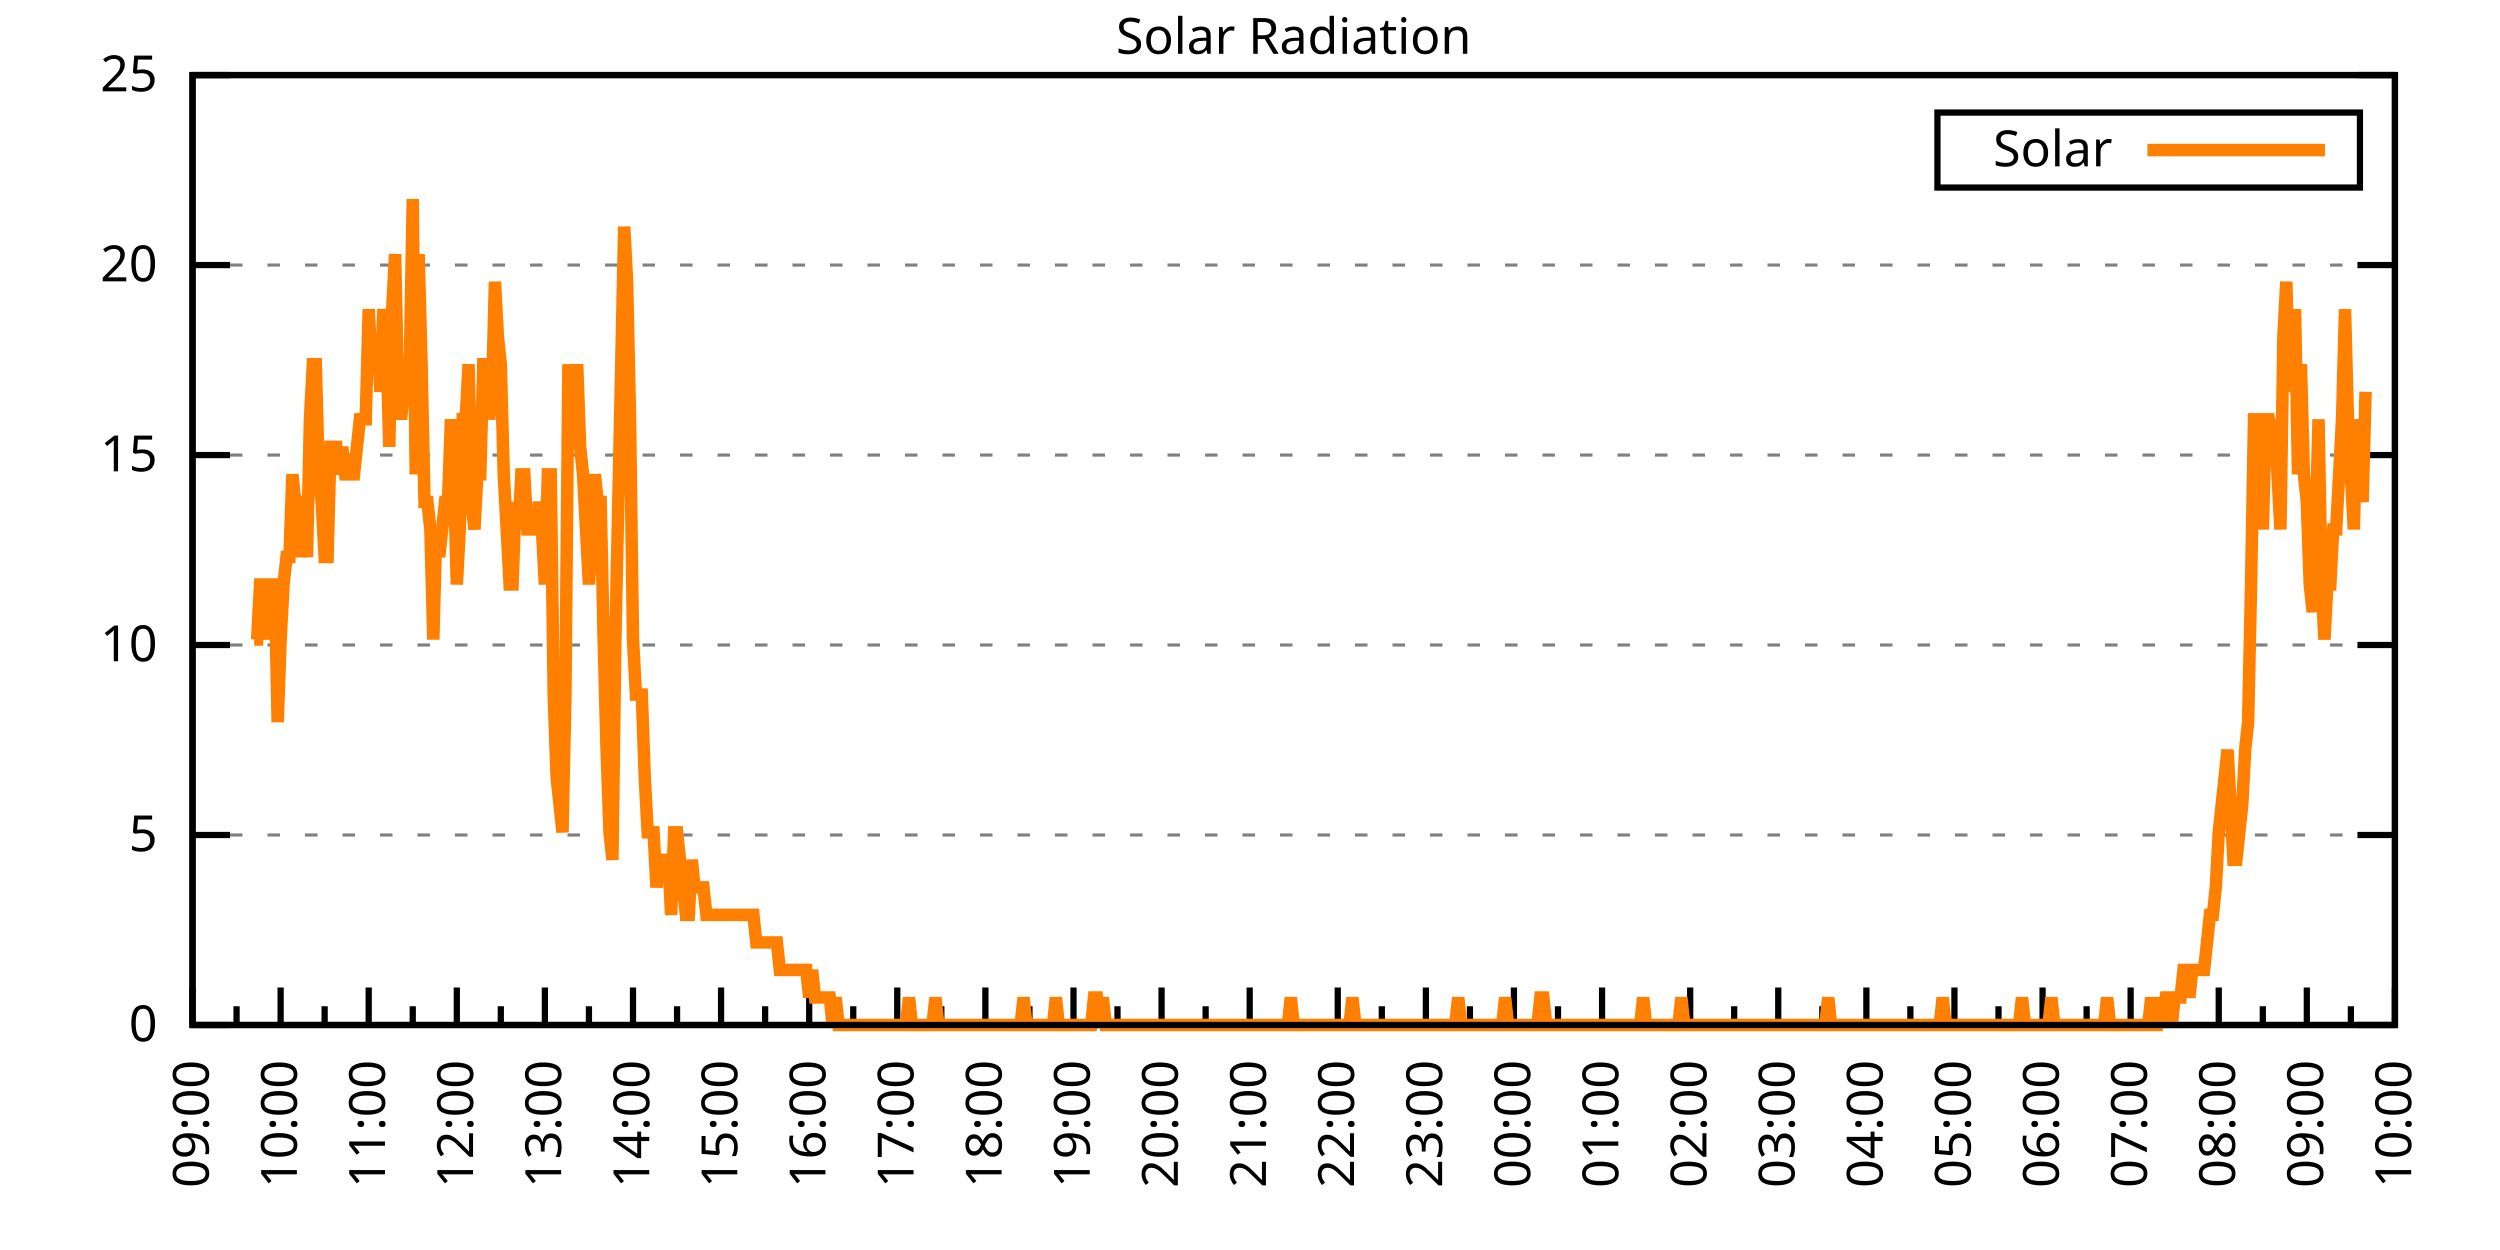
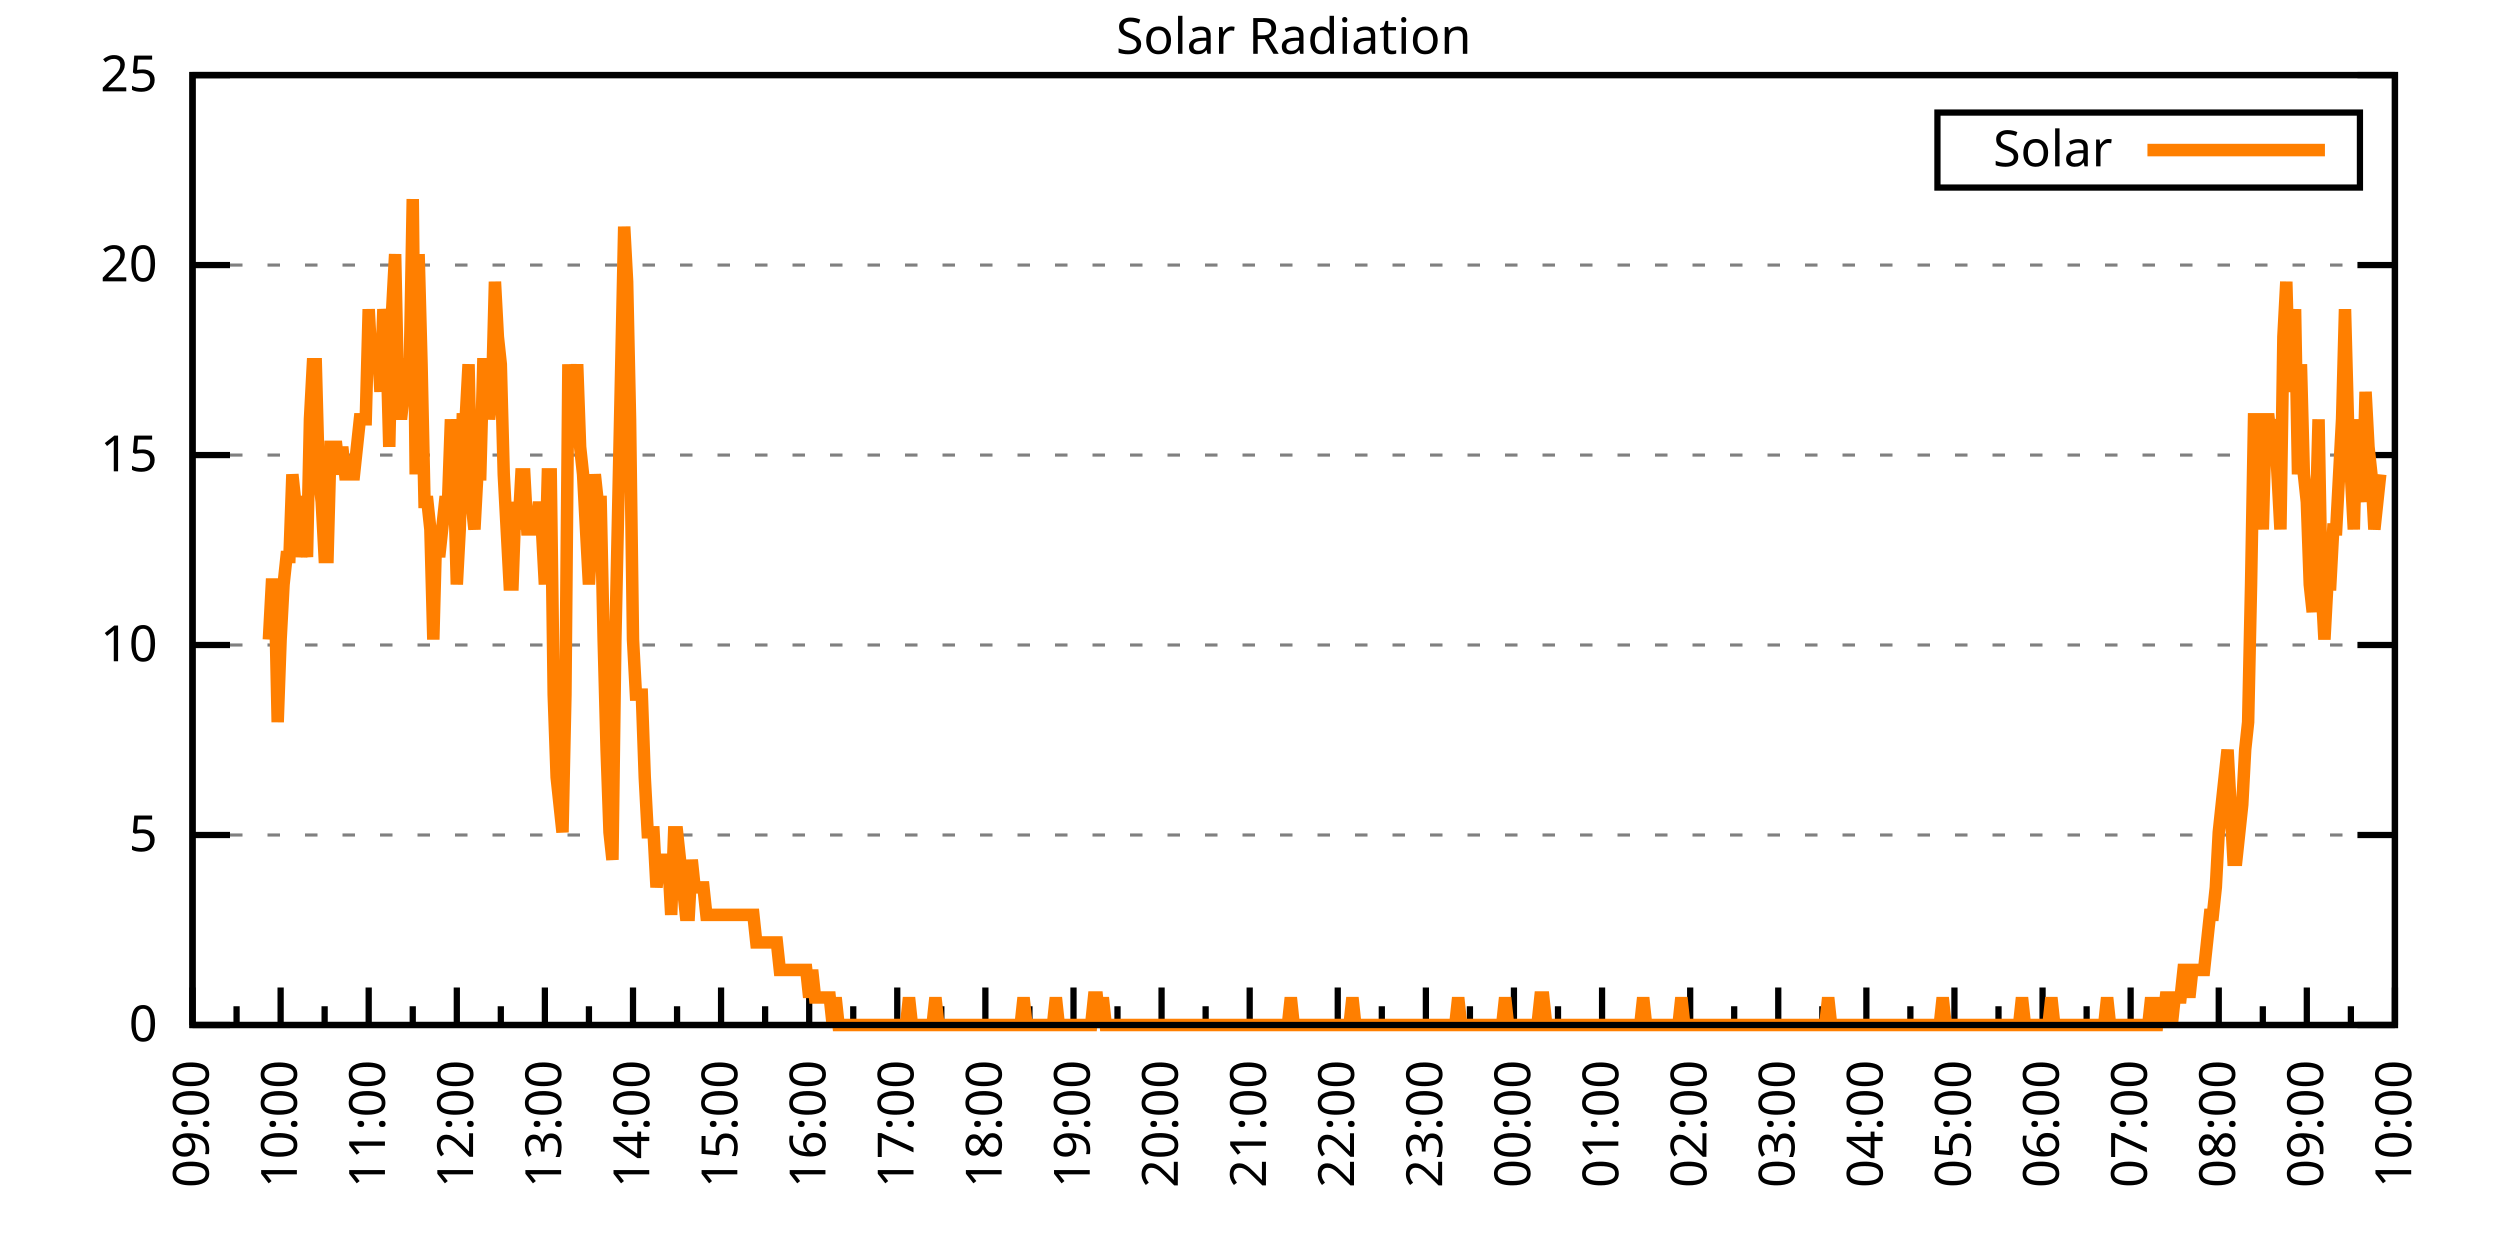
<svg xmlns="http://www.w3.org/2000/svg" xmlns:xlink="http://www.w3.org/1999/xlink" width="400" height="200" viewBox="0 0 400 200">
  <g id="gnuplot_canvas">
    <rect x="0" y="0" width="400" height="200" fill="none" />
    <defs>
      <circle id="gpDot" r="0.5" stroke-width="0.5" stroke="currentColor" />
      <path id="gpPt0" stroke-width="0.333" stroke="currentColor" d="M-1,0 h2 M0,-1 v2" />
      <path id="gpPt1" stroke-width="0.333" stroke="currentColor" d="M-1,-1 L1,1 M1,-1 L-1,1" />
      <path id="gpPt2" stroke-width="0.333" stroke="currentColor" d="M-1,0 L1,0 M0,-1 L0,1 M-1,-1 L1,1 M-1,1 L1,-1" />
      <rect id="gpPt3" stroke-width="0.333" stroke="currentColor" x="-1" y="-1" width="2" height="2" />
      <rect id="gpPt4" stroke-width="0.333" stroke="currentColor" fill="currentColor" x="-1" y="-1" width="2" height="2" />
      <circle id="gpPt5" stroke-width="0.333" stroke="currentColor" cx="0" cy="0" r="1" />
      <use xlink:href="#gpPt5" id="gpPt6" fill="currentColor" stroke="none" />
      <path id="gpPt7" stroke-width="0.333" stroke="currentColor" d="M0,-1.33 L-1.33,0.67 L1.33,0.67 z" />
      <use xlink:href="#gpPt7" id="gpPt8" fill="currentColor" stroke="none" />
      <use xlink:href="#gpPt7" id="gpPt9" stroke="currentColor" transform="rotate(180)" />
      <use xlink:href="#gpPt9" id="gpPt10" fill="currentColor" stroke="none" />
      <use xlink:href="#gpPt3" id="gpPt11" stroke="currentColor" transform="rotate(45)" />
      <use xlink:href="#gpPt11" id="gpPt12" fill="currentColor" stroke="none" />
      <path id="gpPt13" stroke-width="0.333" stroke="currentColor" d="M0,1.330 L1.265,0.411 L0.782,-1.067 L-0.782,-1.076 L-1.265,0.411 z" />
      <use xlink:href="#gpPt13" id="gpPt14" fill="currentColor" stroke="none" />
      <filter id="textbox" filterUnits="objectBoundingBox" x="0" y="0" height="1" width="1">
        <feFlood flood-color="white" flood-opacity="1" result="bgnd" />
        <feComposite in="SourceGraphic" in2="bgnd" operator="atop" />
      </filter>
      <filter id="greybox" filterUnits="objectBoundingBox" x="0" y="0" height="1" width="1">
        <feFlood flood-color="lightgrey" flood-opacity="1" result="grey" />
        <feComposite in="SourceGraphic" in2="grey" operator="atop" />
      </filter>
    </defs>
    <g fill="none" color="white" stroke="currentColor" stroke-width="1.00" stroke-linecap="butt" stroke-linejoin="miter">
</g>
    <g fill="none" color="black" stroke="currentColor" stroke-width="1.00" stroke-linecap="butt" stroke-linejoin="miter">
      <g stroke="none" shape-rendering="crispEdges">
        <polygon fill="rgb(255, 255, 255)" points="30.80,164.00 383.18,164.00 383.18,12.02 30.80,12.02 " />
      </g>
    </g>
    <g fill="none" color="black" stroke="currentColor" stroke-width="1.00" stroke-linecap="butt" stroke-linejoin="miter">
</g>
    <g fill="none" color="black" stroke="black" stroke-width="0.50" stroke-linecap="butt" stroke-linejoin="miter">
</g>
    <g fill="none" color="gray" stroke="currentColor" stroke-width="0.50" stroke-linecap="butt" stroke-linejoin="miter">
      <path stroke="gray" stroke-dasharray="2,4" class="gridline" d="M30.80,164.00 L383.19,164.00  " />
    </g>
    <g fill="none" color="gray" stroke="gray" stroke-width="1.00" stroke-linecap="butt" stroke-linejoin="miter">
</g>
    <g fill="none" color="black" stroke="currentColor" stroke-width="1.00" stroke-linecap="butt" stroke-linejoin="miter">
      <path stroke="black" d="M30.80,164.00 L36.80,164.00 M383.19,164.00 L377.19,164.00  " />
      <g transform="translate(25.20,166.60)" stroke="none" fill="black" font-family="Sans" font-size="8.00" text-anchor="end">
        <text>
          <tspan font-family="Sans"> 0</tspan>
        </text>
      </g>
    </g>
    <g fill="none" color="black" stroke="currentColor" stroke-width="1.00" stroke-linecap="butt" stroke-linejoin="miter">
</g>
    <g fill="none" color="black" stroke="black" stroke-width="0.50" stroke-linecap="butt" stroke-linejoin="miter">
</g>
    <g fill="none" color="gray" stroke="currentColor" stroke-width="0.50" stroke-linecap="butt" stroke-linejoin="miter">
      <path stroke="gray" stroke-dasharray="2,4" class="gridline" d="M30.80,133.60 L383.19,133.60  " />
    </g>
    <g fill="none" color="gray" stroke="gray" stroke-width="1.00" stroke-linecap="butt" stroke-linejoin="miter">
</g>
    <g fill="none" color="black" stroke="currentColor" stroke-width="1.00" stroke-linecap="butt" stroke-linejoin="miter">
      <path stroke="black" d="M30.80,133.60 L36.80,133.60 M383.19,133.60 L377.19,133.60  " />
      <g transform="translate(25.20,136.20)" stroke="none" fill="black" font-family="Sans" font-size="8.00" text-anchor="end">
        <text>
          <tspan font-family="Sans"> 5</tspan>
        </text>
      </g>
    </g>
    <g fill="none" color="black" stroke="currentColor" stroke-width="1.00" stroke-linecap="butt" stroke-linejoin="miter">
</g>
    <g fill="none" color="black" stroke="black" stroke-width="0.50" stroke-linecap="butt" stroke-linejoin="miter">
</g>
    <g fill="none" color="gray" stroke="currentColor" stroke-width="0.50" stroke-linecap="butt" stroke-linejoin="miter">
      <path stroke="gray" stroke-dasharray="2,4" class="gridline" d="M30.80,103.20 L383.19,103.20  " />
    </g>
    <g fill="none" color="gray" stroke="gray" stroke-width="1.00" stroke-linecap="butt" stroke-linejoin="miter">
</g>
    <g fill="none" color="black" stroke="currentColor" stroke-width="1.00" stroke-linecap="butt" stroke-linejoin="miter">
      <path stroke="black" d="M30.80,103.20 L36.80,103.20 M383.19,103.20 L377.19,103.20  " />
      <g transform="translate(25.20,105.80)" stroke="none" fill="black" font-family="Sans" font-size="8.00" text-anchor="end">
        <text>
          <tspan font-family="Sans"> 10</tspan>
        </text>
      </g>
    </g>
    <g fill="none" color="black" stroke="currentColor" stroke-width="1.00" stroke-linecap="butt" stroke-linejoin="miter">
</g>
    <g fill="none" color="black" stroke="black" stroke-width="0.50" stroke-linecap="butt" stroke-linejoin="miter">
</g>
    <g fill="none" color="gray" stroke="currentColor" stroke-width="0.50" stroke-linecap="butt" stroke-linejoin="miter">
      <path stroke="gray" stroke-dasharray="2,4" class="gridline" d="M30.80,72.81 L383.19,72.81  " />
    </g>
    <g fill="none" color="gray" stroke="gray" stroke-width="1.00" stroke-linecap="butt" stroke-linejoin="miter">
</g>
    <g fill="none" color="black" stroke="currentColor" stroke-width="1.00" stroke-linecap="butt" stroke-linejoin="miter">
      <path stroke="black" d="M30.80,72.81 L36.80,72.81 M383.19,72.81 L377.19,72.81  " />
      <g transform="translate(25.20,75.41)" stroke="none" fill="black" font-family="Sans" font-size="8.00" text-anchor="end">
        <text>
          <tspan font-family="Sans"> 15</tspan>
        </text>
      </g>
    </g>
    <g fill="none" color="black" stroke="currentColor" stroke-width="1.00" stroke-linecap="butt" stroke-linejoin="miter">
</g>
    <g fill="none" color="black" stroke="black" stroke-width="0.50" stroke-linecap="butt" stroke-linejoin="miter">
</g>
    <g fill="none" color="gray" stroke="currentColor" stroke-width="0.50" stroke-linecap="butt" stroke-linejoin="miter">
      <path stroke="gray" stroke-dasharray="2,4" class="gridline" d="M30.80,42.41 L383.19,42.41  " />
    </g>
    <g fill="none" color="gray" stroke="gray" stroke-width="1.00" stroke-linecap="butt" stroke-linejoin="miter">
</g>
    <g fill="none" color="black" stroke="currentColor" stroke-width="1.00" stroke-linecap="butt" stroke-linejoin="miter">
      <path stroke="black" d="M30.80,42.41 L36.80,42.41 M383.19,42.41 L377.19,42.41  " />
      <g transform="translate(25.20,45.01)" stroke="none" fill="black" font-family="Sans" font-size="8.00" text-anchor="end">
        <text>
          <tspan font-family="Sans"> 20</tspan>
        </text>
      </g>
    </g>
    <g fill="none" color="black" stroke="currentColor" stroke-width="1.00" stroke-linecap="butt" stroke-linejoin="miter">
</g>
    <g fill="none" color="black" stroke="black" stroke-width="0.50" stroke-linecap="butt" stroke-linejoin="miter">
</g>
    <g fill="none" color="gray" stroke="currentColor" stroke-width="0.50" stroke-linecap="butt" stroke-linejoin="miter">
      <path stroke="gray" stroke-dasharray="2,4" class="gridline" d="M30.80,12.01 L383.19,12.01  " />
    </g>
    <g fill="none" color="gray" stroke="gray" stroke-width="1.00" stroke-linecap="butt" stroke-linejoin="miter">
</g>
    <g fill="none" color="black" stroke="currentColor" stroke-width="1.00" stroke-linecap="butt" stroke-linejoin="miter">
      <path stroke="black" d="M30.80,12.01 L36.80,12.01 M383.19,12.01 L377.19,12.01  " />
      <g transform="translate(25.20,14.61)" stroke="none" fill="black" font-family="Sans" font-size="8.00" text-anchor="end">
        <text>
          <tspan font-family="Sans"> 25</tspan>
        </text>
      </g>
    </g>
    <g fill="none" color="black" stroke="currentColor" stroke-width="1.00" stroke-linecap="butt" stroke-linejoin="miter">
      <path stroke="black" d="M30.80,164.00 L30.80,158.00  " />
      <g transform="translate(33.40,169.60) rotate(270)" stroke="none" fill="black" font-family="Sans" font-size="8.00" text-anchor="end">
        <text>
          <tspan font-family="Sans">09:00</tspan>
        </text>
      </g>
    </g>
    <g fill="none" color="black" stroke="currentColor" stroke-width="1.00" stroke-linecap="butt" stroke-linejoin="miter">
      <path stroke="black" d="M37.85,164.00 L37.85,161.00 M44.90,164.00 L44.90,158.00  " />
      <g transform="translate(47.50,169.60) rotate(270)" stroke="none" fill="black" font-family="Sans" font-size="8.00" text-anchor="end">
        <text>
          <tspan font-family="Sans">10:00</tspan>
        </text>
      </g>
    </g>
    <g fill="none" color="black" stroke="currentColor" stroke-width="1.00" stroke-linecap="butt" stroke-linejoin="miter">
      <path stroke="black" d="M51.94,164.00 L51.94,161.00 M58.99,164.00 L58.99,158.00  " />
      <g transform="translate(61.59,169.60) rotate(270)" stroke="none" fill="black" font-family="Sans" font-size="8.00" text-anchor="end">
        <text>
          <tspan font-family="Sans">11:00</tspan>
        </text>
      </g>
    </g>
    <g fill="none" color="black" stroke="currentColor" stroke-width="1.00" stroke-linecap="butt" stroke-linejoin="miter">
      <path stroke="black" d="M66.04,164.00 L66.04,161.00 M73.09,164.00 L73.09,158.00  " />
      <g transform="translate(75.69,169.60) rotate(270)" stroke="none" fill="black" font-family="Sans" font-size="8.00" text-anchor="end">
        <text>
          <tspan font-family="Sans">12:00</tspan>
        </text>
      </g>
    </g>
    <g fill="none" color="black" stroke="currentColor" stroke-width="1.00" stroke-linecap="butt" stroke-linejoin="miter">
      <path stroke="black" d="M80.13,164.00 L80.13,161.00 M87.18,164.00 L87.18,158.00  " />
      <g transform="translate(89.78,169.60) rotate(270)" stroke="none" fill="black" font-family="Sans" font-size="8.00" text-anchor="end">
        <text>
          <tspan font-family="Sans">13:00</tspan>
        </text>
      </g>
    </g>
    <g fill="none" color="black" stroke="currentColor" stroke-width="1.00" stroke-linecap="butt" stroke-linejoin="miter">
      <path stroke="black" d="M94.23,164.00 L94.23,161.00 M101.28,164.00 L101.28,158.00  " />
      <g transform="translate(103.88,169.60) rotate(270)" stroke="none" fill="black" font-family="Sans" font-size="8.00" text-anchor="end">
        <text>
          <tspan font-family="Sans">14:00</tspan>
        </text>
      </g>
    </g>
    <g fill="none" color="black" stroke="currentColor" stroke-width="1.00" stroke-linecap="butt" stroke-linejoin="miter">
      <path stroke="black" d="M108.33,164.00 L108.33,161.00 M115.37,164.00 L115.37,158.00  " />
      <g transform="translate(117.97,169.60) rotate(270)" stroke="none" fill="black" font-family="Sans" font-size="8.00" text-anchor="end">
        <text>
          <tspan font-family="Sans">15:00</tspan>
        </text>
      </g>
    </g>
    <g fill="none" color="black" stroke="currentColor" stroke-width="1.00" stroke-linecap="butt" stroke-linejoin="miter">
      <path stroke="black" d="M122.42,164.00 L122.42,161.00 M129.47,164.00 L129.47,158.00  " />
      <g transform="translate(132.07,169.60) rotate(270)" stroke="none" fill="black" font-family="Sans" font-size="8.00" text-anchor="end">
        <text>
          <tspan font-family="Sans">16:00</tspan>
        </text>
      </g>
    </g>
    <g fill="none" color="black" stroke="currentColor" stroke-width="1.00" stroke-linecap="butt" stroke-linejoin="miter">
      <path stroke="black" d="M136.52,164.00 L136.52,161.00 M143.56,164.00 L143.56,158.00  " />
      <g transform="translate(146.16,169.60) rotate(270)" stroke="none" fill="black" font-family="Sans" font-size="8.00" text-anchor="end">
        <text>
          <tspan font-family="Sans">17:00</tspan>
        </text>
      </g>
    </g>
    <g fill="none" color="black" stroke="currentColor" stroke-width="1.00" stroke-linecap="butt" stroke-linejoin="miter">
      <path stroke="black" d="M150.61,164.00 L150.61,161.00 M157.66,164.00 L157.66,158.00  " />
      <g transform="translate(160.26,169.60) rotate(270)" stroke="none" fill="black" font-family="Sans" font-size="8.00" text-anchor="end">
        <text>
          <tspan font-family="Sans">18:00</tspan>
        </text>
      </g>
    </g>
    <g fill="none" color="black" stroke="currentColor" stroke-width="1.00" stroke-linecap="butt" stroke-linejoin="miter">
      <path stroke="black" d="M164.71,164.00 L164.71,161.00 M171.76,164.00 L171.76,158.00  " />
      <g transform="translate(174.36,169.60) rotate(270)" stroke="none" fill="black" font-family="Sans" font-size="8.00" text-anchor="end">
        <text>
          <tspan font-family="Sans">19:00</tspan>
        </text>
      </g>
    </g>
    <g fill="none" color="black" stroke="currentColor" stroke-width="1.00" stroke-linecap="butt" stroke-linejoin="miter">
      <path stroke="black" d="M178.80,164.00 L178.80,161.00 M185.85,164.00 L185.85,158.00  " />
      <g transform="translate(188.45,169.60) rotate(270)" stroke="none" fill="black" font-family="Sans" font-size="8.00" text-anchor="end">
        <text>
          <tspan font-family="Sans">20:00</tspan>
        </text>
      </g>
    </g>
    <g fill="none" color="black" stroke="currentColor" stroke-width="1.00" stroke-linecap="butt" stroke-linejoin="miter">
      <path stroke="black" d="M192.90,164.00 L192.90,161.00 M199.95,164.00 L199.95,158.00  " />
      <g transform="translate(202.55,169.60) rotate(270)" stroke="none" fill="black" font-family="Sans" font-size="8.00" text-anchor="end">
        <text>
          <tspan font-family="Sans">21:00</tspan>
        </text>
      </g>
    </g>
    <g fill="none" color="black" stroke="currentColor" stroke-width="1.00" stroke-linecap="butt" stroke-linejoin="miter">
      <path stroke="black" d="M207.00,164.00 L207.00,161.00 M214.04,164.00 L214.04,158.00  " />
      <g transform="translate(216.64,169.60) rotate(270)" stroke="none" fill="black" font-family="Sans" font-size="8.00" text-anchor="end">
        <text>
          <tspan font-family="Sans">22:00</tspan>
        </text>
      </g>
    </g>
    <g fill="none" color="black" stroke="currentColor" stroke-width="1.00" stroke-linecap="butt" stroke-linejoin="miter">
      <path stroke="black" d="M221.09,164.00 L221.09,161.00 M228.14,164.00 L228.14,158.00  " />
      <g transform="translate(230.74,169.60) rotate(270)" stroke="none" fill="black" font-family="Sans" font-size="8.00" text-anchor="end">
        <text>
          <tspan font-family="Sans">23:00</tspan>
        </text>
      </g>
    </g>
    <g fill="none" color="black" stroke="currentColor" stroke-width="1.00" stroke-linecap="butt" stroke-linejoin="miter">
      <path stroke="black" d="M235.19,164.00 L235.19,161.00 M242.23,164.00 L242.23,158.00  " />
      <g transform="translate(244.83,169.60) rotate(270)" stroke="none" fill="black" font-family="Sans" font-size="8.00" text-anchor="end">
        <text>
          <tspan font-family="Sans">00:00</tspan>
        </text>
      </g>
    </g>
    <g fill="none" color="black" stroke="currentColor" stroke-width="1.00" stroke-linecap="butt" stroke-linejoin="miter">
      <path stroke="black" d="M249.28,164.00 L249.28,161.00 M256.33,164.00 L256.33,158.00  " />
      <g transform="translate(258.93,169.60) rotate(270)" stroke="none" fill="black" font-family="Sans" font-size="8.00" text-anchor="end">
        <text>
          <tspan font-family="Sans">01:00</tspan>
        </text>
      </g>
    </g>
    <g fill="none" color="black" stroke="currentColor" stroke-width="1.00" stroke-linecap="butt" stroke-linejoin="miter">
      <path stroke="black" d="M263.38,164.00 L263.38,161.00 M270.43,164.00 L270.43,158.00  " />
      <g transform="translate(273.03,169.60) rotate(270)" stroke="none" fill="black" font-family="Sans" font-size="8.00" text-anchor="end">
        <text>
          <tspan font-family="Sans">02:00</tspan>
        </text>
      </g>
    </g>
    <g fill="none" color="black" stroke="currentColor" stroke-width="1.00" stroke-linecap="butt" stroke-linejoin="miter">
      <path stroke="black" d="M277.47,164.00 L277.47,161.00 M284.52,164.00 L284.52,158.00  " />
      <g transform="translate(287.12,169.60) rotate(270)" stroke="none" fill="black" font-family="Sans" font-size="8.00" text-anchor="end">
        <text>
          <tspan font-family="Sans">03:00</tspan>
        </text>
      </g>
    </g>
    <g fill="none" color="black" stroke="currentColor" stroke-width="1.00" stroke-linecap="butt" stroke-linejoin="miter">
      <path stroke="black" d="M291.57,164.00 L291.57,161.00 M298.62,164.00 L298.62,158.00  " />
      <g transform="translate(301.22,169.60) rotate(270)" stroke="none" fill="black" font-family="Sans" font-size="8.00" text-anchor="end">
        <text>
          <tspan font-family="Sans">04:00</tspan>
        </text>
      </g>
    </g>
    <g fill="none" color="black" stroke="currentColor" stroke-width="1.00" stroke-linecap="butt" stroke-linejoin="miter">
      <path stroke="black" d="M305.66,164.00 L305.66,161.00 M312.71,164.00 L312.71,158.00  " />
      <g transform="translate(315.31,169.60) rotate(270)" stroke="none" fill="black" font-family="Sans" font-size="8.00" text-anchor="end">
        <text>
          <tspan font-family="Sans">05:00</tspan>
        </text>
      </g>
    </g>
    <g fill="none" color="black" stroke="currentColor" stroke-width="1.00" stroke-linecap="butt" stroke-linejoin="miter">
      <path stroke="black" d="M319.76,164.00 L319.76,161.00 M326.81,164.00 L326.81,158.00  " />
      <g transform="translate(329.41,169.60) rotate(270)" stroke="none" fill="black" font-family="Sans" font-size="8.00" text-anchor="end">
        <text>
          <tspan font-family="Sans">06:00</tspan>
        </text>
      </g>
    </g>
    <g fill="none" color="black" stroke="currentColor" stroke-width="1.00" stroke-linecap="butt" stroke-linejoin="miter">
      <path stroke="black" d="M333.86,164.00 L333.86,161.00 M340.90,164.00 L340.90,158.00  " />
      <g transform="translate(343.50,169.60) rotate(270)" stroke="none" fill="black" font-family="Sans" font-size="8.00" text-anchor="end">
        <text>
          <tspan font-family="Sans">07:00</tspan>
        </text>
      </g>
    </g>
    <g fill="none" color="black" stroke="currentColor" stroke-width="1.00" stroke-linecap="butt" stroke-linejoin="miter">
      <path stroke="black" d="M347.95,164.00 L347.95,161.00 M355.00,164.00 L355.00,158.00  " />
      <g transform="translate(357.60,169.60) rotate(270)" stroke="none" fill="black" font-family="Sans" font-size="8.00" text-anchor="end">
        <text>
          <tspan font-family="Sans">08:00</tspan>
        </text>
      </g>
    </g>
    <g fill="none" color="black" stroke="currentColor" stroke-width="1.00" stroke-linecap="butt" stroke-linejoin="miter">
      <path stroke="black" d="M362.05,164.00 L362.05,161.00 M369.09,164.00 L369.09,158.00  " />
      <g transform="translate(371.69,169.60) rotate(270)" stroke="none" fill="black" font-family="Sans" font-size="8.00" text-anchor="end">
        <text>
          <tspan font-family="Sans">09:00</tspan>
        </text>
      </g>
    </g>
    <g fill="none" color="black" stroke="currentColor" stroke-width="1.00" stroke-linecap="butt" stroke-linejoin="miter">
      <path stroke="black" d="M376.14,164.00 L376.14,161.00 M383.19,164.00 L383.19,158.00  " />
      <g transform="translate(385.79,169.60) rotate(270)" stroke="none" fill="black" font-family="Sans" font-size="8.00" text-anchor="end">
        <text>
          <tspan font-family="Sans">10:00</tspan>
        </text>
      </g>
    </g>
    <g fill="none" color="black" stroke="currentColor" stroke-width="1.00" stroke-linecap="butt" stroke-linejoin="miter">
</g>
    <g fill="none" color="black" stroke="currentColor" stroke-width="1.00" stroke-linecap="butt" stroke-linejoin="miter">
      <path stroke="black" d="M30.80,12.01 L30.80,164.00 L383.19,164.00 L383.19,12.01 L30.80,12.01 Z  " />
    </g>
    <g fill="none" color="black" stroke="currentColor" stroke-width="1.00" stroke-linecap="butt" stroke-linejoin="miter">
      <g transform="translate(6.80,88.01) rotate(270)" stroke="none" fill="black" font-family="Sans" font-size="8.00" text-anchor="middle">
        <text />
      </g>
    </g>
    <g fill="none" color="black" stroke="currentColor" stroke-width="1.00" stroke-linecap="butt" stroke-linejoin="miter">
</g>
    <g fill="none" color="black" stroke="currentColor" stroke-width="1.00" stroke-linecap="butt" stroke-linejoin="miter">
      <path stroke="black" d="M309.99,30.01 L309.99,18.01 L377.59,18.01 L377.59,30.01 L309.99,30.01 Z  " />
    </g>
    <g id="Solar_Radiation_plot_1">
      <g fill="none" color="white" stroke="black" stroke-width="2.00" stroke-linecap="butt" stroke-linejoin="miter">
</g>
      <g fill="none" color="black" stroke="currentColor" stroke-width="2.00" stroke-linecap="butt" stroke-linejoin="miter">
        <g transform="translate(337.99,26.61)" stroke="none" fill="black" font-family="Sans" font-size="8.00" text-anchor="end">
          <text>
            <tspan font-family="Sans">Solar</tspan>
          </text>
        </g>
      </g>
      <g fill="none" color="black" stroke="currentColor" stroke-width="2.00" stroke-linecap="butt" stroke-linejoin="miter">
-         <path stroke="rgb(255, 127,   0)" d="M343.59,24.01 L371.99,24.01 M40.67,102.33 L41.14,102.33 L41.61,93.52 L42.08,93.52 L42.55,93.52 L43.02,102.33   L43.49,93.52 L43.96,93.52 L44.43,115.55 L44.90,102.33 L45.37,93.52 L45.84,89.12 L46.31,89.12 L46.78,75.90   L47.24,80.31 L47.71,80.31 L48.18,89.12 L48.65,84.71 L49.12,89.12 L49.59,67.09 L50.06,58.28 L50.53,58.28   L51.00,75.90 L51.47,80.31 L51.94,89.12 L52.41,89.12 L52.88,71.50 L53.35,71.50 L53.82,71.50 L54.29,75.90   L54.76,71.50 L55.23,75.90 L55.70,75.90 L56.17,75.90 L56.64,75.90 L57.11,71.50 L57.58,67.09 L58.05,67.09   L58.52,67.09 L58.99,49.47 L59.46,58.28 L59.93,58.28 L60.40,53.88 L60.87,62.69 L61.34,49.47 L61.81,53.88   L62.28,71.50 L62.75,49.47 L63.22,40.66 L63.69,62.69 L64.16,67.09 L64.63,62.69 L65.10,58.28 L65.57,58.28   L66.04,31.85 L66.51,75.90 L66.98,40.66 L67.45,58.28 L67.92,80.31 L68.39,80.31 L68.86,84.71 L69.33,102.33   L69.80,84.71 L70.27,89.12 L70.74,84.71 L71.21,80.31 L71.68,80.31 L72.15,67.09 L72.62,75.90 L73.09,93.52   L73.56,84.71 L74.03,67.09 L74.50,67.09 L74.97,58.28 L75.44,80.31 L75.91,84.71 L76.38,75.90 L76.85,75.90   L77.32,58.28 L77.79,58.28 L78.26,67.09 L78.73,62.69 L79.19,45.07 L79.66,53.88 L80.13,58.28 L80.60,75.90   L81.07,84.71 L81.54,93.52 L82.01,93.52 L82.48,80.31 L82.95,84.71 L83.42,75.90 L83.89,75.90 L84.36,84.71   L84.83,84.71 L85.30,84.71 L85.77,84.71 L86.24,80.31 L86.71,84.71 L87.18,93.52 L87.65,75.90 L88.12,75.90   L88.59,111.14 L89.06,124.36 L89.53,128.76 L90.00,133.17 L90.47,111.14 L90.94,58.28 L91.41,71.50 L91.88,67.09   L92.35,58.28 L92.82,71.50 L93.29,75.90 L93.76,84.71 L94.23,93.52 L94.70,84.71 L95.17,75.90 L95.64,80.31   L96.11,80.31 L96.58,102.33 L97.05,119.95 L97.52,133.17 L97.99,137.57 L98.46,102.33 L98.93,80.31 L99.40,58.28   L99.87,36.26 L100.34,45.07 L100.81,67.09 L101.28,102.33 L101.75,111.14 L102.22,111.14 L102.69,111.14 L103.16,124.36   L103.63,133.17 L104.10,133.17 L104.57,133.17 L105.04,141.98 L105.51,137.57 L105.98,137.57 L106.45,137.57 L106.92,137.57   L107.39,146.38 L107.86,133.17 L108.33,133.17 L108.80,137.57 L109.27,141.98 L109.74,146.38 L110.21,146.38 L110.68,137.57   L111.14,141.98 L111.61,141.98 L112.08,141.98 L112.55,141.98 L113.02,146.38 L113.49,146.38 L113.96,146.38 L114.43,146.38   L114.90,146.38 L115.37,146.38 L115.84,146.38 L116.31,146.38 L116.78,146.38 L117.25,146.38 L117.72,146.38 L118.19,146.38   L118.66,146.38 L119.13,146.38 L119.60,146.38 L120.07,146.38 L120.54,146.38 L121.01,150.79 L121.48,150.79 L121.95,150.79   L122.42,150.79 L122.89,150.79 L123.36,150.79 L123.83,150.79 L124.30,150.79 L124.77,155.19 L125.24,155.19 L125.71,155.19   L126.18,155.19 L126.65,155.19 L127.12,155.19 L127.59,155.19 L128.06,155.19 L128.53,155.19 L129.00,155.19 L129.47,159.60   L129.94,155.19 L130.41,159.60 L130.88,159.60 L131.35,159.60 L131.82,159.60 L132.29,159.60 L132.76,159.60 L133.23,164.00   L133.70,159.60 L134.17,164.00 L134.64,164.00 L135.11,164.00 L135.58,164.00 L136.05,164.00 L136.52,164.00 L136.99,164.00   L137.46,164.00 L137.93,164.00 L138.40,164.00 L138.87,164.00 L139.34,164.00 L139.81,164.00 L140.28,164.00 L140.75,164.00   L141.22,164.00 L141.69,164.00 L142.16,164.00 L142.63,164.00 L143.09,164.00 L143.56,164.00 L144.03,164.00 L144.50,164.00   L144.97,164.00 L145.44,159.60 L145.91,164.00 L146.38,164.00 L146.85,164.00 L147.32,164.00 L147.79,164.00 L148.26,164.00   L148.73,164.00 L149.20,164.00 L149.67,159.60 L150.14,164.00 L150.61,164.00 L151.08,164.00 L151.55,164.00 L152.02,164.00   L152.49,164.00 L152.96,164.00 L153.43,164.00 L153.90,164.00 L154.37,164.00 L154.84,164.00 L155.31,164.00 L155.78,164.00   L156.25,164.00 L156.72,164.00 L157.19,164.00 L157.66,164.00 L158.13,164.00 L158.60,164.00 L159.07,164.00 L159.54,164.00   L160.01,164.00 L160.48,164.00 L160.95,164.00 L161.42,164.00 L161.89,164.00 L162.36,164.00 L162.83,164.00 L163.30,164.00   L163.77,159.60 L164.24,164.00 L164.71,164.00 L165.18,164.00 L165.65,164.00 L166.12,164.00 L166.59,164.00 L167.53,164.00   L168.00,164.00 L168.47,164.00 L168.94,159.60 L169.41,164.00 L169.88,164.00 L170.35,164.00 L170.82,164.00 L171.29,164.00   L171.76,164.00 L172.23,164.00 L172.70,164.00 L173.17,164.00 L173.64,164.00 L174.11,164.00 L174.58,164.00 L175.04,159.60   L175.51,159.60 L175.98,164.00 L176.45,159.60 L176.92,164.00 L177.39,164.00 L177.86,164.00 L178.33,164.00 L178.80,164.00   L179.27,164.00 L179.74,164.00 L180.21,164.00 L180.68,164.00 L181.15,164.00 L181.62,164.00 L182.09,164.00 L182.56,164.00   L183.03,164.00 L183.50,164.00 L183.97,164.00 L184.44,164.00 L184.91,164.00 L185.38,164.00 L185.85,164.00 L186.32,164.00   L186.79,164.00 L187.26,164.00 L187.73,164.00 L188.20,164.00 L188.67,164.00 L189.14,164.00 L189.61,164.00 L190.08,164.00   L190.55,164.00 L191.02,164.00 L191.49,164.00 L191.96,164.00 L192.43,164.00 L192.90,164.00 L193.37,164.00 L193.84,164.00   L194.31,164.00 L194.78,164.00 L195.25,164.00 L195.72,164.00 L196.19,164.00 L196.66,164.00 L197.13,164.00 L197.60,164.00   L198.07,164.00 L198.54,164.00 L199.01,164.00 L199.48,164.00 L199.95,164.00 L200.42,164.00 L200.89,164.00 L201.36,164.00   L201.83,164.00 L202.30,164.00 L202.77,164.00 L203.24,164.00 L203.71,164.00 L204.18,164.00 L204.65,164.00 L205.12,164.00   L205.59,164.00 L206.06,164.00 L206.53,159.60 L207.00,164.00 L207.46,164.00 L207.93,164.00 L208.40,164.00 L208.87,164.00   L209.34,164.00 L209.81,164.00 L210.28,164.00 L210.75,164.00 L211.22,164.00 L211.69,164.00 L212.16,164.00 L212.63,164.00   L213.10,164.00 L213.57,164.00 L214.04,164.00 L214.51,164.00 L214.98,164.00 L215.45,164.00 L215.92,164.00 L216.39,159.60   L216.86,164.00 L217.33,164.00 L217.80,164.00 L218.27,164.00 L218.74,164.00 L219.21,164.00 L219.68,164.00 L220.15,164.00   L220.62,164.00 L221.09,164.00 L221.56,164.00 L222.03,164.00 L222.50,164.00 L222.97,164.00 L223.44,164.00 L223.91,164.00   L224.38,164.00 L224.85,164.00 L225.32,164.00 L225.79,164.00 L226.26,164.00 L226.73,164.00 L227.20,164.00 L227.67,164.00   L228.14,164.00 L228.61,164.00 L229.08,164.00 L229.55,164.00 L230.02,164.00 L230.49,164.00 L230.96,164.00 L231.43,164.00   L231.90,164.00 L232.37,164.00 L232.84,164.00 L233.31,159.60 L233.78,164.00 L234.25,164.00 L234.72,164.00 L235.19,164.00   L235.66,164.00 L236.13,164.00 L236.60,164.00 L237.07,164.00 L237.54,164.00 L238.01,164.00 L238.48,164.00 L238.95,164.00   L239.41,164.00 L239.88,164.00 L240.35,164.00 L240.82,159.60 L241.29,164.00 L241.76,164.00 L242.23,164.00 L242.70,164.00   L243.17,164.00 L243.64,164.00 L244.11,164.00 L244.58,164.00 L245.05,164.00 L245.52,164.00 L245.99,164.00 L246.46,159.60   L246.93,159.60 L247.40,164.00 L247.87,164.00 L248.34,164.00 L248.81,164.00 L249.28,164.00 L249.75,164.00 L250.22,164.00   L250.69,164.00 L251.16,164.00 L251.63,164.00 L252.10,164.00 L252.57,164.00 L253.04,164.00 L253.51,164.00 L253.98,164.00   L254.45,164.00 L254.92,164.00 L255.39,164.00 L255.86,164.00 L256.33,164.00 L256.80,164.00 L257.27,164.00 L257.74,164.00   L258.21,164.00 L258.68,164.00 L259.15,164.00 L259.62,164.00 L260.09,164.00 L260.56,164.00 L261.03,164.00 L261.50,164.00   L261.97,164.00 L262.44,164.00 L262.91,159.60 L263.38,164.00 L263.85,164.00 L264.32,164.00 L264.79,164.00 L265.26,164.00   L265.73,164.00 L266.20,164.00 L266.67,164.00 L267.14,164.00 L267.61,164.00 L268.08,164.00 L268.55,164.00 L269.02,159.60   L269.49,164.00 L269.96,164.00 L270.43,164.00 L270.90,164.00 L271.36,164.00 L271.83,164.00 L272.30,164.00 L272.77,164.00   L273.24,164.00 L273.71,164.00 L274.18,164.00 L274.65,164.00 L275.12,164.00 L275.59,164.00 L276.06,164.00 L276.53,164.00   L277.00,164.00 L277.47,164.00 L277.94,164.00 L278.41,164.00 L278.88,164.00 L279.35,164.00 L279.82,164.00 L280.29,164.00   L280.76,164.00 L281.23,164.00 L281.70,164.00 L282.17,164.00 L282.64,164.00 L283.11,164.00 L283.58,164.00 L284.05,164.00   L284.52,164.00 L284.99,164.00 L285.46,164.00 L285.93,164.00 L286.40,164.00 L286.87,164.00 L287.34,164.00 L287.81,164.00   L288.28,164.00 L288.75,164.00 L289.22,164.00 L289.69,164.00 L290.16,164.00 L290.63,164.00 L291.10,164.00 L291.57,164.00   L292.04,164.00 L292.51,159.60 L292.98,164.00 L293.45,164.00 L293.92,164.00 L294.39,164.00 L294.86,164.00 L295.33,164.00   L295.80,164.00 L296.27,164.00 L296.74,164.00 L297.21,164.00 L297.68,164.00 L298.15,164.00 L298.62,164.00 L299.09,164.00   L299.56,164.00 L300.03,164.00 L300.50,164.00 L300.97,164.00 L301.44,164.00 L301.91,164.00 L302.38,164.00 L302.85,164.00   L303.31,164.00 L303.78,164.00 L304.25,164.00 L304.72,164.00 L305.19,164.00 L305.66,164.00 L306.13,164.00 L306.60,164.00   L307.07,164.00 L307.54,164.00 L308.01,164.00 L308.48,164.00 L308.95,164.00 L309.42,164.00 L309.89,164.00 L310.36,164.00   L310.83,159.60 L311.30,164.00 L311.77,164.00 L312.24,164.00 L312.71,164.00 L313.18,164.00 L313.65,164.00 L314.12,164.00   L314.59,164.00 L315.06,164.00 L315.53,164.00 L316.00,164.00 L316.47,164.00 L316.94,164.00 L317.41,164.00 L317.88,164.00   L318.35,164.00 L318.82,164.00 L319.29,164.00 L319.76,164.00 L320.23,164.00 L320.70,164.00 L321.17,164.00 L321.64,164.00   L322.11,164.00 L322.58,164.00 L323.05,164.00 L323.52,159.60 L323.99,164.00 L324.46,164.00 L324.93,164.00 L325.40,164.00   L325.87,164.00 L326.34,164.00 L326.81,164.00 L327.28,164.00 L327.75,164.00 L328.22,159.60 L328.69,164.00 L329.16,164.00   L329.63,164.00 L330.10,164.00 L330.57,164.00 L331.04,164.00 L331.51,164.00 L331.98,164.00 L332.45,164.00 L332.92,164.00   L333.39,164.00 L333.86,164.00 L334.33,164.00 L334.80,164.00 L335.26,164.00 L335.73,164.00 L336.20,164.00 L336.67,164.00   L337.14,159.60 L337.61,164.00 L338.08,164.00 L338.55,164.00 L339.02,164.00 L339.49,164.00 L339.96,164.00 L340.43,164.00   L340.90,164.00 L341.37,164.00 L341.84,164.00 L342.31,164.00 L342.78,164.00 L343.25,164.00 L343.72,164.00 L344.19,159.60   L344.66,164.00 L345.13,164.00 L345.60,159.60 L346.07,164.00 L346.54,159.60 L347.01,159.60 L347.48,164.00 L347.95,159.60   L348.42,159.60 L348.89,159.60 L349.36,155.19 L349.83,155.19 L350.30,159.60 L350.77,155.19 L351.24,155.19 L351.71,155.19   L352.18,155.19 L352.65,155.19 L353.12,150.79 L353.59,146.38 L354.06,146.38 L354.53,141.98 L355.00,133.17 L355.47,128.76   L355.94,124.36 L356.41,119.95 L356.88,128.76 L357.35,137.57 L357.82,137.57 L358.29,133.17 L358.76,128.76 L359.23,119.95   L359.70,115.55 L360.17,93.52 L360.64,67.09 L361.11,67.09 L361.58,75.90 L362.05,84.71 L362.52,67.09 L362.99,67.09   L363.46,71.50 L363.93,67.09 L364.40,75.90 L364.87,84.71 L365.34,53.88 L365.81,45.07 L366.28,62.69 L366.75,58.28   L367.21,49.47 L367.68,75.90 L368.15,58.28 L368.62,75.90 L369.09,80.31 L369.56,93.52 L370.03,97.93 L370.50,84.71   L370.97,67.09 L371.44,93.52 L371.91,102.33 L372.38,93.52 L372.85,93.52 L373.32,84.71 L373.79,84.71 L374.26,75.90   L374.73,67.09 L375.20,49.47 L375.67,67.09 L376.14,75.90 L376.61,84.71 L377.08,67.09 L377.55,75.90 L378.02,80.31   L378.49,62.69  " />
+         <path stroke="rgb(255, 127,   0)" d="M343.59,24.01 L371.99,24.01 M43.02,102.33 L43.49,93.52 L43.96,93.52 L44.43,115.55 L44.90,102.33 L45.37,93.52   L45.84,89.12 L46.31,89.12 L46.78,75.90 L47.24,80.31 L47.71,80.31 L48.18,89.12 L48.65,84.71 L49.12,89.12   L49.59,67.09 L50.06,58.28 L50.53,58.28 L51.00,75.90 L51.47,80.31 L51.94,89.12 L52.41,89.12 L52.88,71.50   L53.35,71.50 L53.82,71.50 L54.29,75.90 L54.76,71.50 L55.23,75.90 L55.70,75.90 L56.17,75.90 L56.64,75.90   L57.11,71.50 L57.58,67.09 L58.05,67.09 L58.52,67.09 L58.99,49.47 L59.46,58.28 L59.93,58.28 L60.40,53.88   L60.87,62.69 L61.34,49.47 L61.81,53.88 L62.28,71.50 L62.75,49.47 L63.22,40.66 L63.69,62.69 L64.16,67.09   L64.63,62.69 L65.10,58.28 L65.57,58.28 L66.04,31.85 L66.51,75.90 L66.98,40.66 L67.45,58.28 L67.92,80.31   L68.39,80.31 L68.86,84.71 L69.33,102.33 L69.80,84.71 L70.27,89.12 L70.74,84.71 L71.21,80.31 L71.68,80.31   L72.15,67.09 L72.62,75.90 L73.09,93.52 L73.56,84.71 L74.03,67.09 L74.50,67.09 L74.97,58.28 L75.44,80.31   L75.91,84.71 L76.38,75.90 L76.85,75.90 L77.32,58.28 L77.79,58.28 L78.26,67.09 L78.73,62.69 L79.19,45.07   L79.66,53.88 L80.13,58.28 L80.60,75.90 L81.07,84.71 L81.54,93.52 L82.01,93.52 L82.48,80.31 L82.95,84.71   L83.42,75.90 L83.89,75.90 L84.36,84.71 L84.83,84.71 L85.30,84.71 L85.77,84.71 L86.24,80.31 L86.71,84.71   L87.18,93.52 L87.65,75.90 L88.12,75.90 L88.59,111.14 L89.06,124.36 L89.53,128.76 L90.00,133.17 L90.47,111.14   L90.94,58.28 L91.41,71.50 L91.88,67.09 L92.35,58.28 L92.82,71.50 L93.29,75.90 L93.76,84.71 L94.23,93.52   L94.70,84.71 L95.17,75.90 L95.64,80.31 L96.11,80.31 L96.58,102.33 L97.05,119.95 L97.52,133.17 L97.99,137.57   L98.46,102.33 L98.93,80.31 L99.40,58.28 L99.87,36.26 L100.34,45.07 L100.81,67.09 L101.28,102.33 L101.75,111.14   L102.22,111.14 L102.69,111.14 L103.16,124.36 L103.63,133.17 L104.10,133.17 L104.57,133.17 L105.04,141.98 L105.51,137.57   L105.98,137.57 L106.45,137.57 L106.92,137.57 L107.39,146.38 L107.86,133.17 L108.33,133.17 L108.80,137.57 L109.27,141.98   L109.74,146.38 L110.21,146.38 L110.68,137.57 L111.14,141.98 L111.61,141.98 L112.08,141.98 L112.55,141.98 L113.02,146.38   L113.49,146.38 L113.96,146.38 L114.43,146.38 L114.90,146.38 L115.37,146.38 L115.84,146.38 L116.31,146.38 L116.78,146.38   L117.25,146.38 L117.72,146.38 L118.19,146.38 L118.66,146.38 L119.13,146.38 L119.60,146.38 L120.07,146.38 L120.54,146.38   L121.01,150.79 L121.48,150.79 L121.95,150.79 L122.42,150.79 L122.89,150.79 L123.36,150.79 L123.83,150.79 L124.30,150.79   L124.77,155.19 L125.24,155.19 L125.71,155.19 L126.18,155.19 L126.65,155.19 L127.12,155.19 L127.59,155.19 L128.06,155.19   L128.53,155.19 L129.00,155.19 L129.47,159.60 L129.94,155.19 L130.41,159.60 L130.88,159.60 L131.35,159.60 L131.82,159.60   L132.29,159.60 L132.76,159.60 L133.23,164.00 L133.70,159.60 L134.17,164.00 L134.64,164.00 L135.11,164.00 L135.58,164.00   L136.05,164.00 L136.52,164.00 L136.99,164.00 L137.46,164.00 L137.93,164.00 L138.40,164.00 L138.87,164.00 L139.34,164.00   L139.81,164.00 L140.28,164.00 L140.75,164.00 L141.22,164.00 L141.69,164.00 L142.16,164.00 L142.63,164.00 L143.09,164.00   L143.56,164.00 L144.03,164.00 L144.50,164.00 L144.97,164.00 L145.44,159.60 L145.91,164.00 L146.38,164.00 L146.85,164.00   L147.32,164.00 L147.79,164.00 L148.26,164.00 L148.73,164.00 L149.20,164.00 L149.67,159.60 L150.14,164.00 L150.61,164.00   L151.08,164.00 L151.55,164.00 L152.02,164.00 L152.49,164.00 L152.96,164.00 L153.43,164.00 L153.90,164.00 L154.37,164.00   L154.84,164.00 L155.31,164.00 L155.78,164.00 L156.25,164.00 L156.72,164.00 L157.19,164.00 L157.66,164.00 L158.13,164.00   L158.60,164.00 L159.07,164.00 L159.54,164.00 L160.01,164.00 L160.48,164.00 L160.95,164.00 L161.42,164.00 L161.89,164.00   L162.36,164.00 L162.83,164.00 L163.30,164.00 L163.77,159.60 L164.24,164.00 L164.71,164.00 L165.18,164.00 L165.65,164.00   L166.12,164.00 L166.59,164.00 L167.53,164.00 L168.00,164.00 L168.47,164.00 L168.94,159.60 L169.41,164.00 L169.88,164.00   L170.35,164.00 L170.82,164.00 L171.29,164.00 L171.76,164.00 L172.23,164.00 L172.70,164.00 L173.17,164.00 L173.64,164.00   L174.11,164.00 L174.58,164.00 L175.04,159.60 L175.51,159.60 L175.98,164.00 L176.45,159.60 L176.92,164.00 L177.39,164.00   L177.86,164.00 L178.33,164.00 L178.80,164.00 L179.27,164.00 L179.74,164.00 L180.21,164.00 L180.68,164.00 L181.15,164.00   L181.62,164.00 L182.09,164.00 L182.56,164.00 L183.03,164.00 L183.50,164.00 L183.97,164.00 L184.44,164.00 L184.91,164.00   L185.38,164.00 L185.85,164.00 L186.32,164.00 L186.79,164.00 L187.26,164.00 L187.73,164.00 L188.20,164.00 L188.67,164.00   L189.14,164.00 L189.61,164.00 L190.08,164.00 L190.55,164.00 L191.02,164.00 L191.49,164.00 L191.96,164.00 L192.43,164.00   L192.90,164.00 L193.37,164.00 L193.84,164.00 L194.31,164.00 L194.78,164.00 L195.25,164.00 L195.72,164.00 L196.19,164.00   L196.66,164.00 L197.13,164.00 L197.60,164.00 L198.07,164.00 L198.54,164.00 L199.01,164.00 L199.48,164.00 L199.95,164.00   L200.42,164.00 L200.89,164.00 L201.36,164.00 L201.83,164.00 L202.30,164.00 L202.77,164.00 L203.24,164.00 L203.71,164.00   L204.18,164.00 L204.65,164.00 L205.12,164.00 L205.59,164.00 L206.06,164.00 L206.53,159.60 L207.00,164.00 L207.46,164.00   L207.93,164.00 L208.40,164.00 L208.87,164.00 L209.34,164.00 L209.81,164.00 L210.28,164.00 L210.75,164.00 L211.22,164.00   L211.69,164.00 L212.16,164.00 L212.63,164.00 L213.10,164.00 L213.57,164.00 L214.04,164.00 L214.51,164.00 L214.98,164.00   L215.45,164.00 L215.92,164.00 L216.39,159.60 L216.86,164.00 L217.33,164.00 L217.80,164.00 L218.27,164.00 L218.74,164.00   L219.21,164.00 L219.68,164.00 L220.15,164.00 L220.62,164.00 L221.09,164.00 L221.56,164.00 L222.03,164.00 L222.50,164.00   L222.97,164.00 L223.44,164.00 L223.91,164.00 L224.38,164.00 L224.85,164.00 L225.32,164.00 L225.79,164.00 L226.26,164.00   L226.73,164.00 L227.20,164.00 L227.67,164.00 L228.14,164.00 L228.61,164.00 L229.08,164.00 L229.55,164.00 L230.02,164.00   L230.49,164.00 L230.96,164.00 L231.43,164.00 L231.90,164.00 L232.37,164.00 L232.84,164.00 L233.31,159.60 L233.78,164.00   L234.25,164.00 L234.72,164.00 L235.19,164.00 L235.66,164.00 L236.13,164.00 L236.60,164.00 L237.07,164.00 L237.54,164.00   L238.01,164.00 L238.48,164.00 L238.95,164.00 L239.41,164.00 L239.88,164.00 L240.35,164.00 L240.82,159.60 L241.29,164.00   L241.76,164.00 L242.23,164.00 L242.70,164.00 L243.17,164.00 L243.64,164.00 L244.11,164.00 L244.58,164.00 L245.05,164.00   L245.52,164.00 L245.99,164.00 L246.46,159.60 L246.93,159.60 L247.40,164.00 L247.87,164.00 L248.34,164.00 L248.81,164.00   L249.28,164.00 L249.75,164.00 L250.22,164.00 L250.69,164.00 L251.16,164.00 L251.63,164.00 L252.10,164.00 L252.57,164.00   L253.04,164.00 L253.51,164.00 L253.98,164.00 L254.45,164.00 L254.92,164.00 L255.39,164.00 L255.86,164.00 L256.33,164.00   L256.80,164.00 L257.27,164.00 L257.74,164.00 L258.21,164.00 L258.68,164.00 L259.15,164.00 L259.62,164.00 L260.09,164.00   L260.56,164.00 L261.03,164.00 L261.50,164.00 L261.97,164.00 L262.44,164.00 L262.91,159.60 L263.38,164.00 L263.85,164.00   L264.32,164.00 L264.79,164.00 L265.26,164.00 L265.73,164.00 L266.20,164.00 L266.67,164.00 L267.14,164.00 L267.61,164.00   L268.08,164.00 L268.55,164.00 L269.02,159.60 L269.49,164.00 L269.96,164.00 L270.43,164.00 L270.90,164.00 L271.36,164.00   L271.83,164.00 L272.30,164.00 L272.77,164.00 L273.24,164.00 L273.71,164.00 L274.18,164.00 L274.65,164.00 L275.12,164.00   L275.59,164.00 L276.06,164.00 L276.53,164.00 L277.00,164.00 L277.47,164.00 L277.94,164.00 L278.41,164.00 L278.88,164.00   L279.35,164.00 L279.82,164.00 L280.29,164.00 L280.76,164.00 L281.23,164.00 L281.70,164.00 L282.17,164.00 L282.64,164.00   L283.11,164.00 L283.58,164.00 L284.05,164.00 L284.52,164.00 L284.99,164.00 L285.46,164.00 L285.93,164.00 L286.40,164.00   L286.87,164.00 L287.34,164.00 L287.81,164.00 L288.28,164.00 L288.75,164.00 L289.22,164.00 L289.69,164.00 L290.16,164.00   L290.63,164.00 L291.10,164.00 L291.57,164.00 L292.04,164.00 L292.51,159.60 L292.98,164.00 L293.45,164.00 L293.92,164.00   L294.39,164.00 L294.86,164.00 L295.33,164.00 L295.80,164.00 L296.27,164.00 L296.74,164.00 L297.21,164.00 L297.68,164.00   L298.15,164.00 L298.62,164.00 L299.09,164.00 L299.56,164.00 L300.03,164.00 L300.50,164.00 L300.97,164.00 L301.44,164.00   L301.91,164.00 L302.38,164.00 L302.85,164.00 L303.31,164.00 L303.78,164.00 L304.25,164.00 L304.72,164.00 L305.19,164.00   L305.66,164.00 L306.13,164.00 L306.60,164.00 L307.07,164.00 L307.54,164.00 L308.01,164.00 L308.48,164.00 L308.95,164.00   L309.42,164.00 L309.89,164.00 L310.36,164.00 L310.83,159.60 L311.30,164.00 L311.77,164.00 L312.24,164.00 L312.71,164.00   L313.18,164.00 L313.65,164.00 L314.12,164.00 L314.59,164.00 L315.06,164.00 L315.53,164.00 L316.00,164.00 L316.47,164.00   L316.94,164.00 L317.41,164.00 L317.88,164.00 L318.35,164.00 L318.82,164.00 L319.29,164.00 L319.76,164.00 L320.23,164.00   L320.70,164.00 L321.17,164.00 L321.64,164.00 L322.11,164.00 L322.58,164.00 L323.05,164.00 L323.52,159.60 L323.99,164.00   L324.46,164.00 L324.93,164.00 L325.40,164.00 L325.87,164.00 L326.34,164.00 L326.81,164.00 L327.28,164.00 L327.75,164.00   L328.22,159.60 L328.69,164.00 L329.16,164.00 L329.63,164.00 L330.10,164.00 L330.57,164.00 L331.04,164.00 L331.51,164.00   L331.98,164.00 L332.45,164.00 L332.92,164.00 L333.39,164.00 L333.86,164.00 L334.33,164.00 L334.80,164.00 L335.26,164.00   L335.73,164.00 L336.20,164.00 L336.67,164.00 L337.14,159.60 L337.61,164.00 L338.08,164.00 L338.55,164.00 L339.02,164.00   L339.49,164.00 L339.96,164.00 L340.43,164.00 L340.90,164.00 L341.37,164.00 L341.84,164.00 L342.31,164.00 L342.78,164.00   L343.25,164.00 L343.72,164.00 L344.19,159.60 L344.66,164.00 L345.13,164.00 L345.60,159.60 L346.07,164.00 L346.54,159.60   L347.01,159.60 L347.48,164.00 L347.95,159.60 L348.42,159.60 L348.89,159.60 L349.36,155.19 L349.83,155.19 L350.30,159.60   L350.77,155.19 L351.24,155.19 L351.71,155.19 L352.18,155.19 L352.65,155.19 L353.12,150.79 L353.59,146.38 L354.06,146.38   L354.53,141.98 L355.00,133.17 L355.47,128.76 L355.94,124.36 L356.41,119.95 L356.88,128.76 L357.35,137.57 L357.82,137.57   L358.29,133.17 L358.76,128.76 L359.23,119.95 L359.70,115.55 L360.17,93.52 L360.64,67.09 L361.11,67.09 L361.58,75.90   L362.05,84.71 L362.52,67.09 L362.99,67.09 L363.46,71.50 L363.93,67.09 L364.40,75.90 L364.87,84.71 L365.34,53.88   L365.81,45.07 L366.28,62.69 L366.75,58.28 L367.21,49.47 L367.68,75.90 L368.15,58.28 L368.62,75.90 L369.09,80.31   L369.56,93.52 L370.03,97.93 L370.50,84.71 L370.97,67.09 L371.44,93.52 L371.91,102.33 L372.38,93.52 L372.85,93.52   L373.32,84.71 L373.79,84.71 L374.26,75.90 L374.73,67.09 L375.20,49.47 L375.67,67.09 L376.14,75.90 L376.61,84.71   L377.08,67.09 L377.55,75.90 L378.02,80.31 L378.49,62.69 L378.96,71.50 L379.43,75.90 L379.90,84.71 L380.37,80.31   L380.84,75.90  " />
      </g>
    </g>
    <g fill="none" color="black" stroke="currentColor" stroke-width="2.00" stroke-linecap="butt" stroke-linejoin="miter">
</g>
    <g fill="none" color="black" stroke="black" stroke-width="1.00" stroke-linecap="butt" stroke-linejoin="miter">
</g>
    <g fill="none" color="black" stroke="currentColor" stroke-width="1.00" stroke-linecap="butt" stroke-linejoin="miter">
      <path stroke="black" d="M30.80,12.01 L30.80,164.00 L383.19,164.00 L383.19,12.01 L30.80,12.01 Z  " />
    </g>
    <g fill="none" color="black" stroke="currentColor" stroke-width="1.00" stroke-linecap="butt" stroke-linejoin="miter">
      <g transform="translate(206.99,8.61)" stroke="none" fill="black" font-family="Sans" font-size="8.00" text-anchor="middle">
        <text>
          <tspan font-family="Sans">Solar Radiation</tspan>
        </text>
      </g>
    </g>
    <g fill="none" color="black" stroke="currentColor" stroke-width="1.00" stroke-linecap="butt" stroke-linejoin="miter">
</g>
  </g>
</svg>
